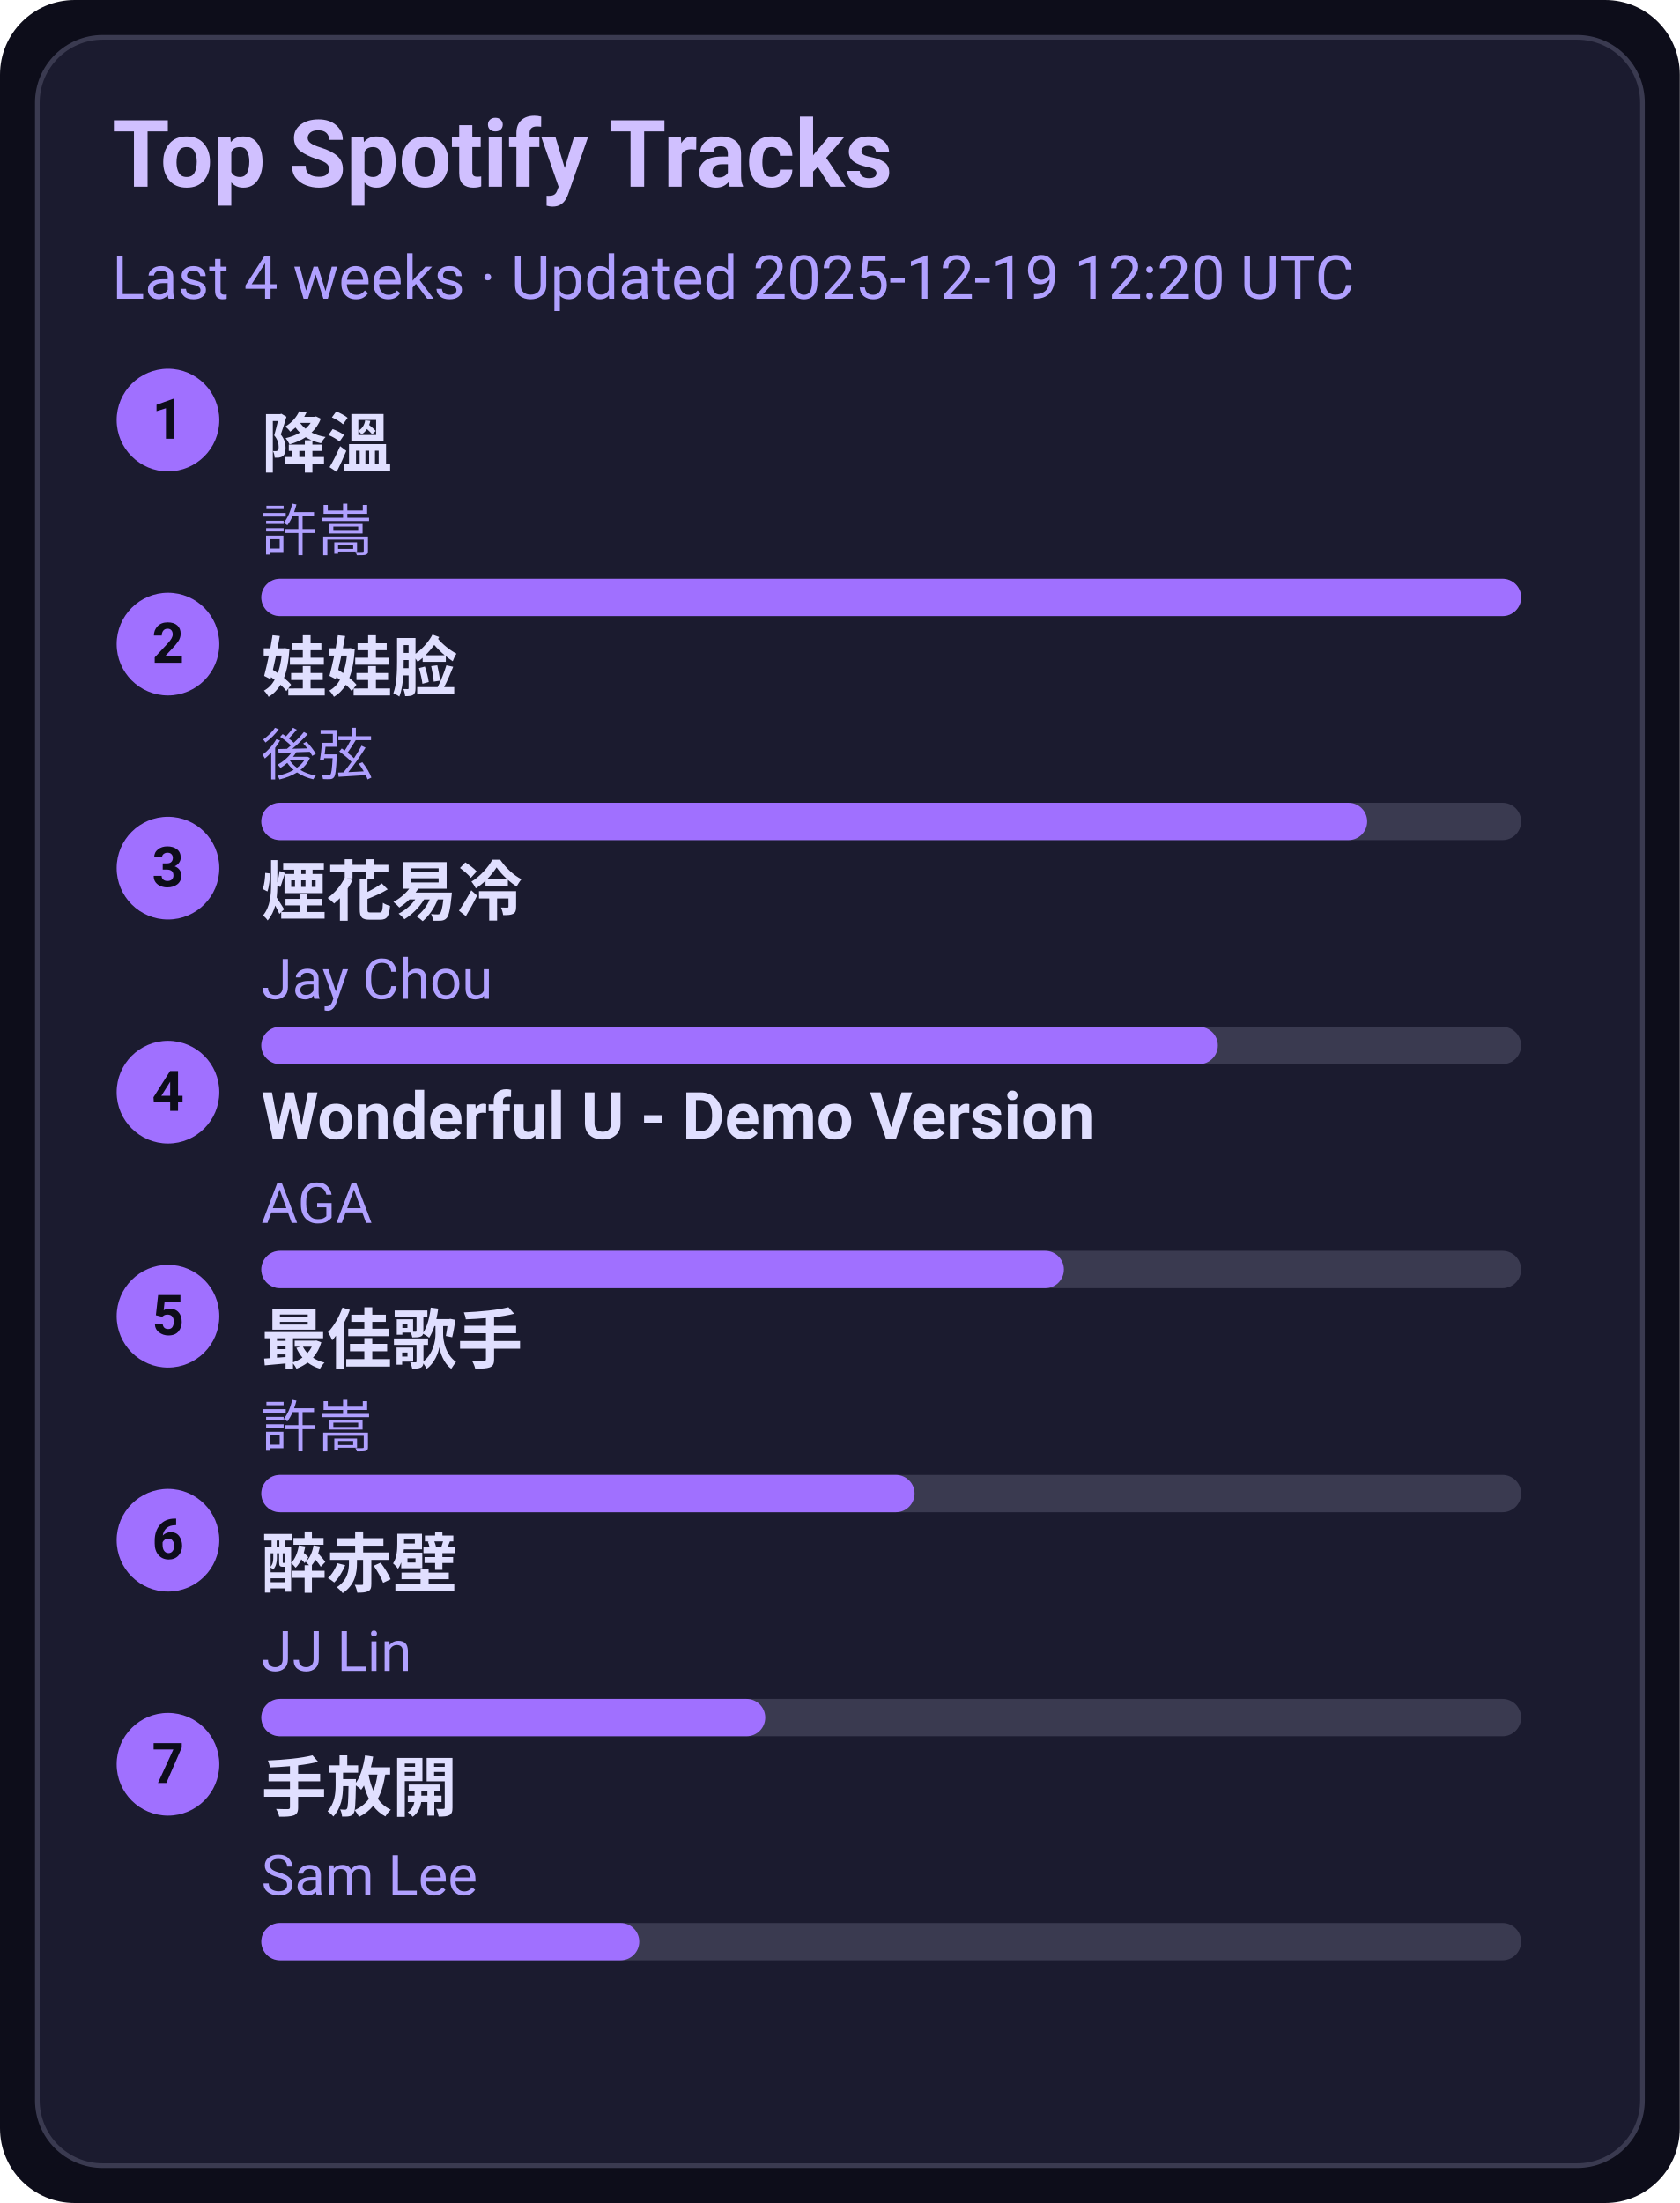
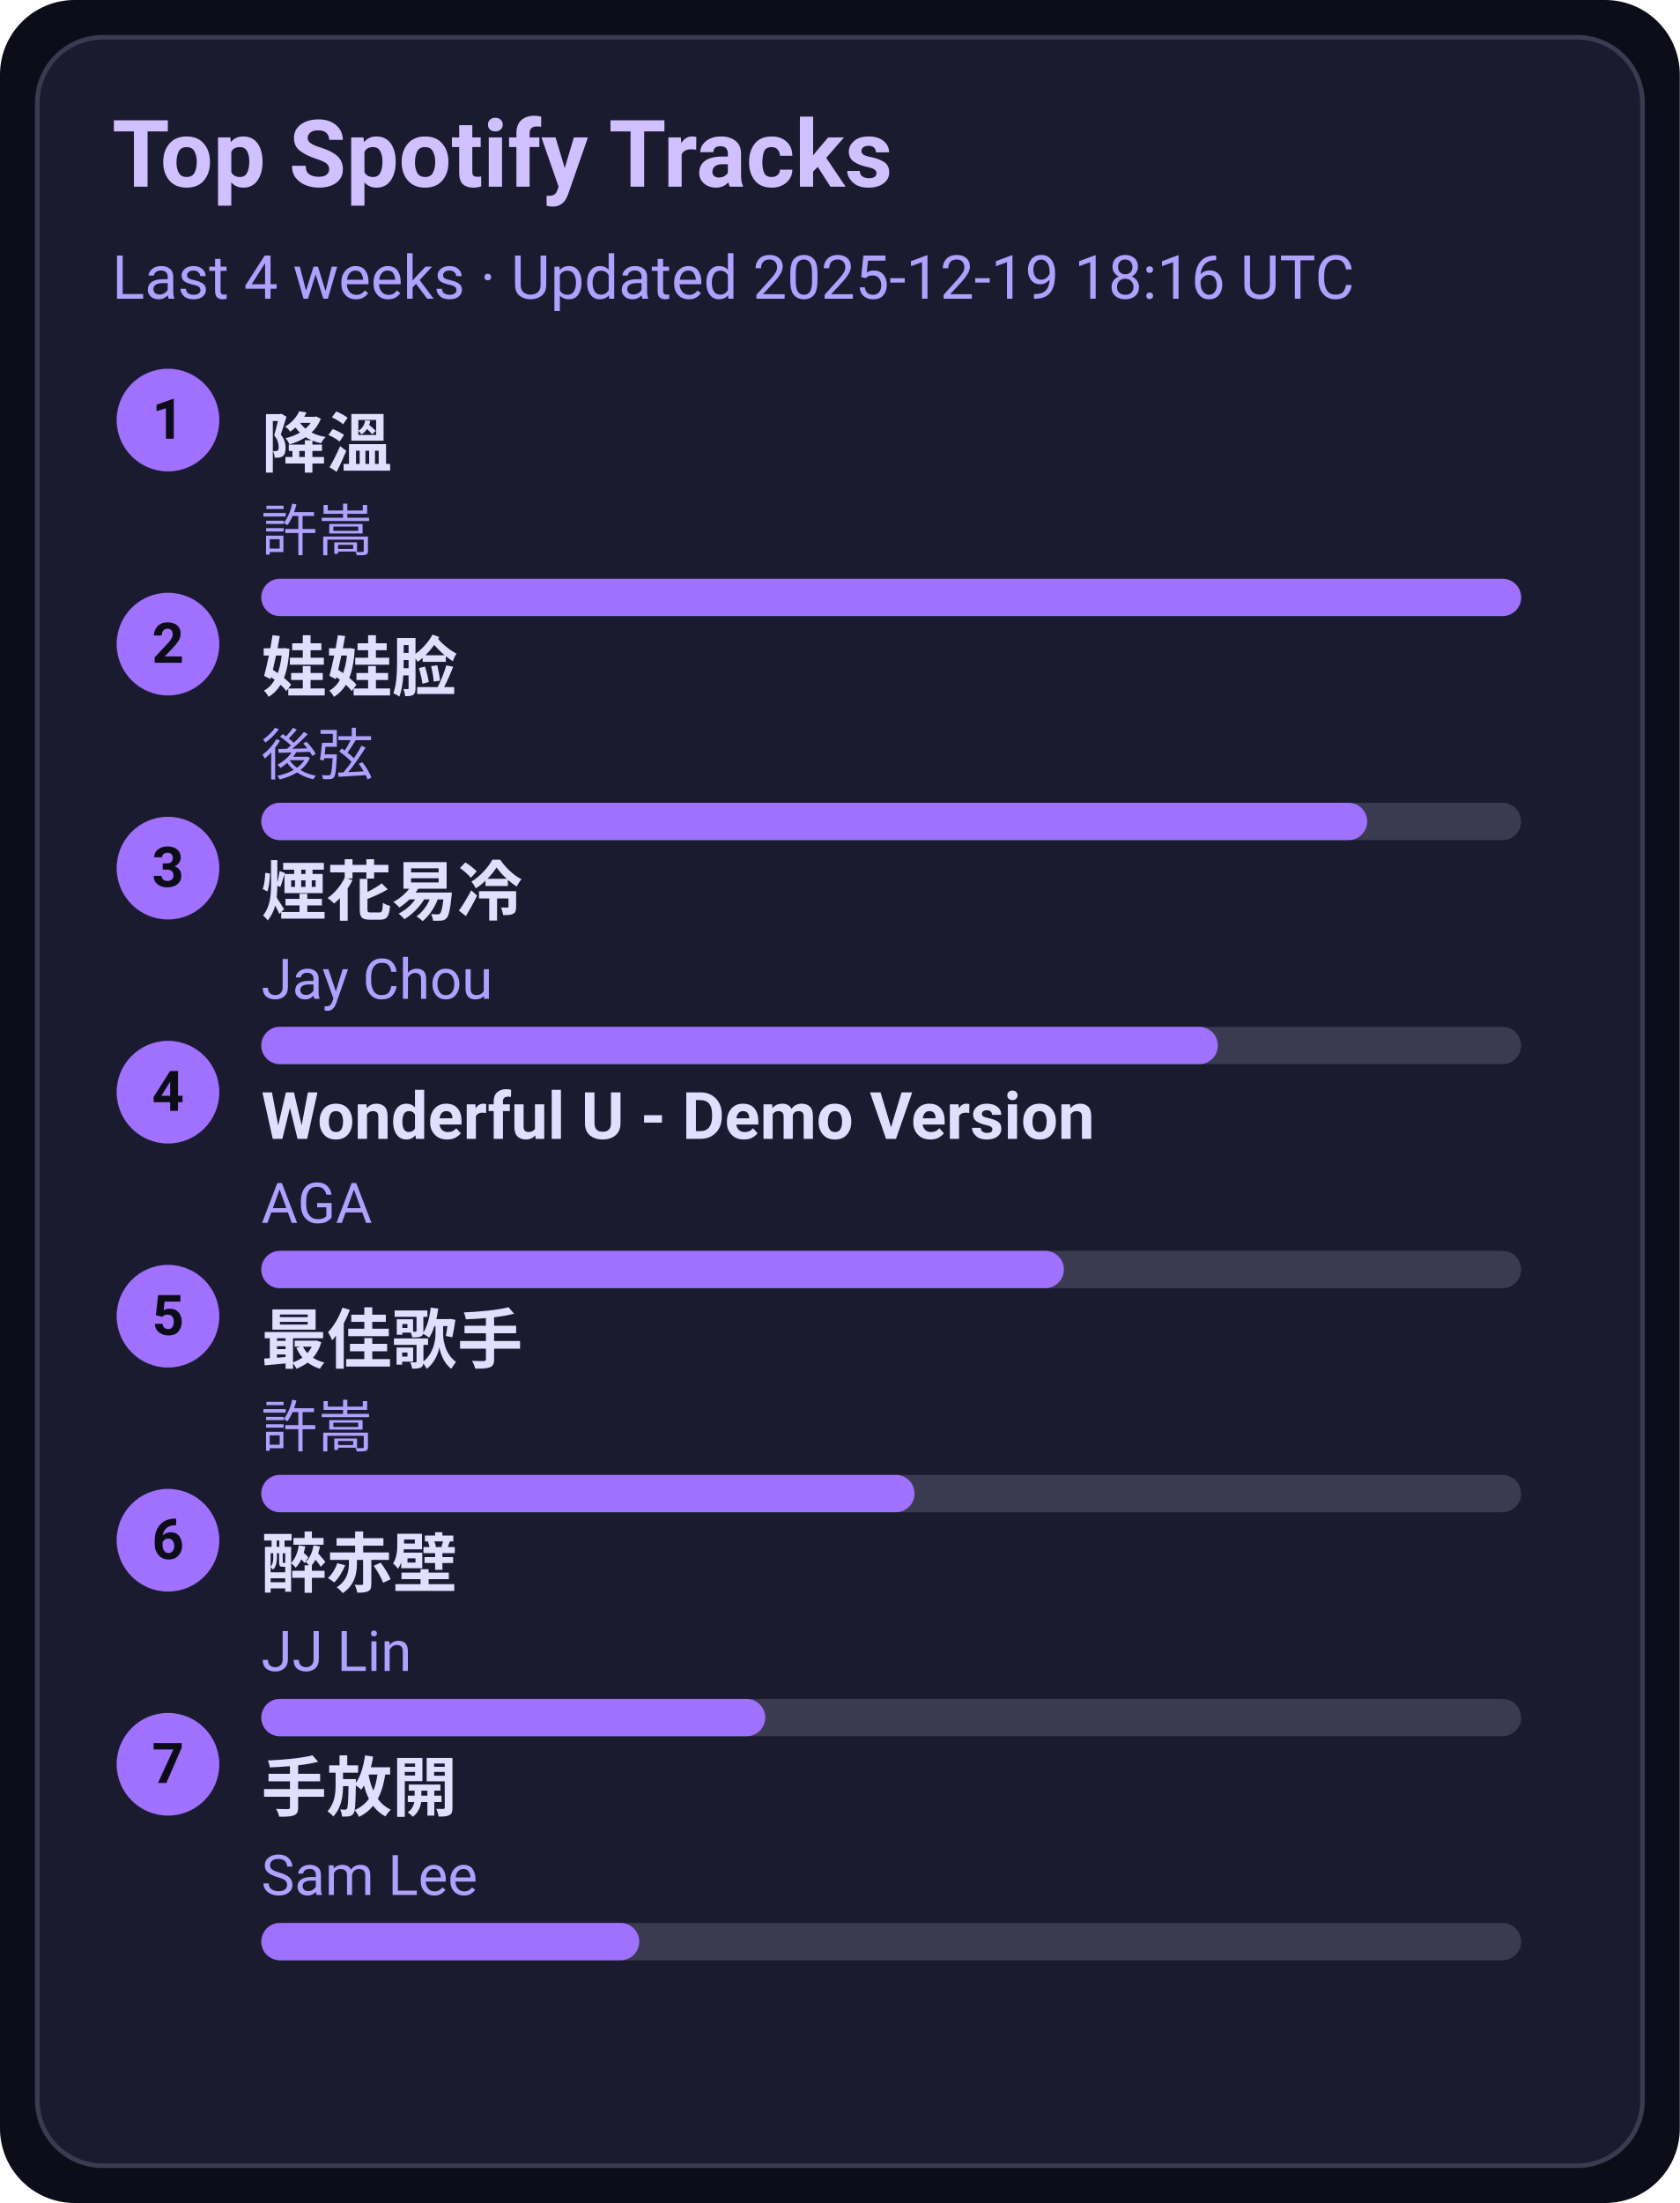
<svg xmlns="http://www.w3.org/2000/svg" width="360" height="472" viewBox="0 0 360 472">
  <style>text{font-family:-apple-system,BlinkMacSystemFont,Segoe UI,Roboto,Ubuntu,Helvetica Neue,Arial,Noto Sans,sans-serif}</style>
  <rect width="360" height="472" rx="16" fill="#0d0d1a" />
  <rect x="8" y="8" width="344" height="456" rx="14" fill="#1b1b2f" stroke="#3a3a50" />
  <text x="24" y="40" font-size="20" fill="#d0c0ff" font-weight="600">Top Spotify Tracks</text>
-   <text x="24" y="64" font-size="13" fill="#b0a0ff">Last 4 weeks · Updated 2025-12-19 12:20 UTC</text>
+   <text x="24" y="64" font-size="13" fill="#b0a0ff">Last 4 weeks · Updated 2025-12-19 18:16 UTC</text>
  <circle cx="36" cy="90" r="11" fill="#a070ff" />
  <text x="36" y="94" text-anchor="middle" font-size="12" fill="#0d0d1a" font-weight="700">1</text>
  <a href="https://open.spotify.com/track/2q9uhrOfyOnBa3oWR1PfYT" target="_blank" rel="noopener noreferrer">
    <text x="56" y="100" font-size="14" fill="#e0dfff" font-weight="600">降溫</text>
  </a>
  <text x="56" y="118" font-size="12" fill="#b0a0ff">許嵩</text>
  <rect x="56" y="124" width="270" height="8" rx="4" fill="#3a3a50" />
  <rect x="56" y="124" width="270" height="8" rx="4" fill="#a070ff" />
  <circle cx="36" cy="138" r="11" fill="#a070ff" />
  <text x="36" y="142" text-anchor="middle" font-size="12" fill="#0d0d1a" font-weight="700">2</text>
  <a href="https://open.spotify.com/track/08ouEICweFmqfgPJnRIQkE" target="_blank" rel="noopener noreferrer">
    <text x="56" y="148" font-size="14" fill="#e0dfff" font-weight="600">娃娃脸</text>
  </a>
  <text x="56" y="166" font-size="12" fill="#b0a0ff">後弦</text>
  <rect x="56" y="172" width="270" height="8" rx="4" fill="#3a3a50" />
  <rect x="56" y="172" width="237" height="8" rx="4" fill="#a070ff" />
  <circle cx="36" cy="186" r="11" fill="#a070ff" />
  <text x="36" y="190" text-anchor="middle" font-size="12" fill="#0d0d1a" font-weight="700">3</text>
  <a href="https://open.spotify.com/track/24beWW0pQCJEF3IVSpIryu" target="_blank" rel="noopener noreferrer">
    <text x="56" y="196" font-size="14" fill="#e0dfff" font-weight="600">煙花易冷</text>
  </a>
  <text x="56" y="214" font-size="12" fill="#b0a0ff">Jay Chou</text>
  <rect x="56" y="220" width="270" height="8" rx="4" fill="#3a3a50" />
  <rect x="56" y="220" width="205" height="8" rx="4" fill="#a070ff" />
  <circle cx="36" cy="234" r="11" fill="#a070ff" />
  <text x="36" y="238" text-anchor="middle" font-size="12" fill="#0d0d1a" font-weight="700">4</text>
  <a href="https://open.spotify.com/track/2eSNpIOFoi1Q8wxw6CycXJ" target="_blank" rel="noopener noreferrer">
    <text x="56" y="244" font-size="14" fill="#e0dfff" font-weight="600">Wonderful U - Demo Version</text>
  </a>
  <text x="56" y="262" font-size="12" fill="#b0a0ff">AGA</text>
  <rect x="56" y="268" width="270" height="8" rx="4" fill="#3a3a50" />
  <rect x="56" y="268" width="172" height="8" rx="4" fill="#a070ff" />
  <circle cx="36" cy="282" r="11" fill="#a070ff" />
  <text x="36" y="286" text-anchor="middle" font-size="12" fill="#0d0d1a" font-weight="700">5</text>
  <a href="https://open.spotify.com/track/1tXkID53w0fBaY5p3MjNxN" target="_blank" rel="noopener noreferrer">
    <text x="56" y="292" font-size="14" fill="#e0dfff" font-weight="600">最佳歌手</text>
  </a>
  <text x="56" y="310" font-size="12" fill="#b0a0ff">許嵩</text>
  <rect x="56" y="316" width="270" height="8" rx="4" fill="#3a3a50" />
  <rect x="56" y="316" width="140" height="8" rx="4" fill="#a070ff" />
  <circle cx="36" cy="330" r="11" fill="#a070ff" />
  <text x="36" y="334" text-anchor="middle" font-size="12" fill="#0d0d1a" font-weight="700">6</text>
  <a href="https://open.spotify.com/track/69lAYqbyHL1A0gctdLd9WV" target="_blank" rel="noopener noreferrer">
    <text x="56" y="340" font-size="14" fill="#e0dfff" font-weight="600">醉赤壁</text>
  </a>
  <text x="56" y="358" font-size="12" fill="#b0a0ff">JJ Lin</text>
  <rect x="56" y="364" width="270" height="8" rx="4" fill="#3a3a50" />
  <rect x="56" y="364" width="108" height="8" rx="4" fill="#a070ff" />
  <circle cx="36" cy="378" r="11" fill="#a070ff" />
  <text x="36" y="382" text-anchor="middle" font-size="12" fill="#0d0d1a" font-weight="700">7</text>
  <a href="https://open.spotify.com/track/2Dd9EXYXI2NNrLG61OtWQv" target="_blank" rel="noopener noreferrer">
    <text x="56" y="388" font-size="14" fill="#e0dfff" font-weight="600">手放開</text>
  </a>
  <text x="56" y="406" font-size="12" fill="#b0a0ff">Sam Lee</text>
  <rect x="56" y="412" width="270" height="8" rx="4" fill="#3a3a50" />
  <rect x="56" y="412" width="81" height="8" rx="4" fill="#a070ff" />
</svg>
